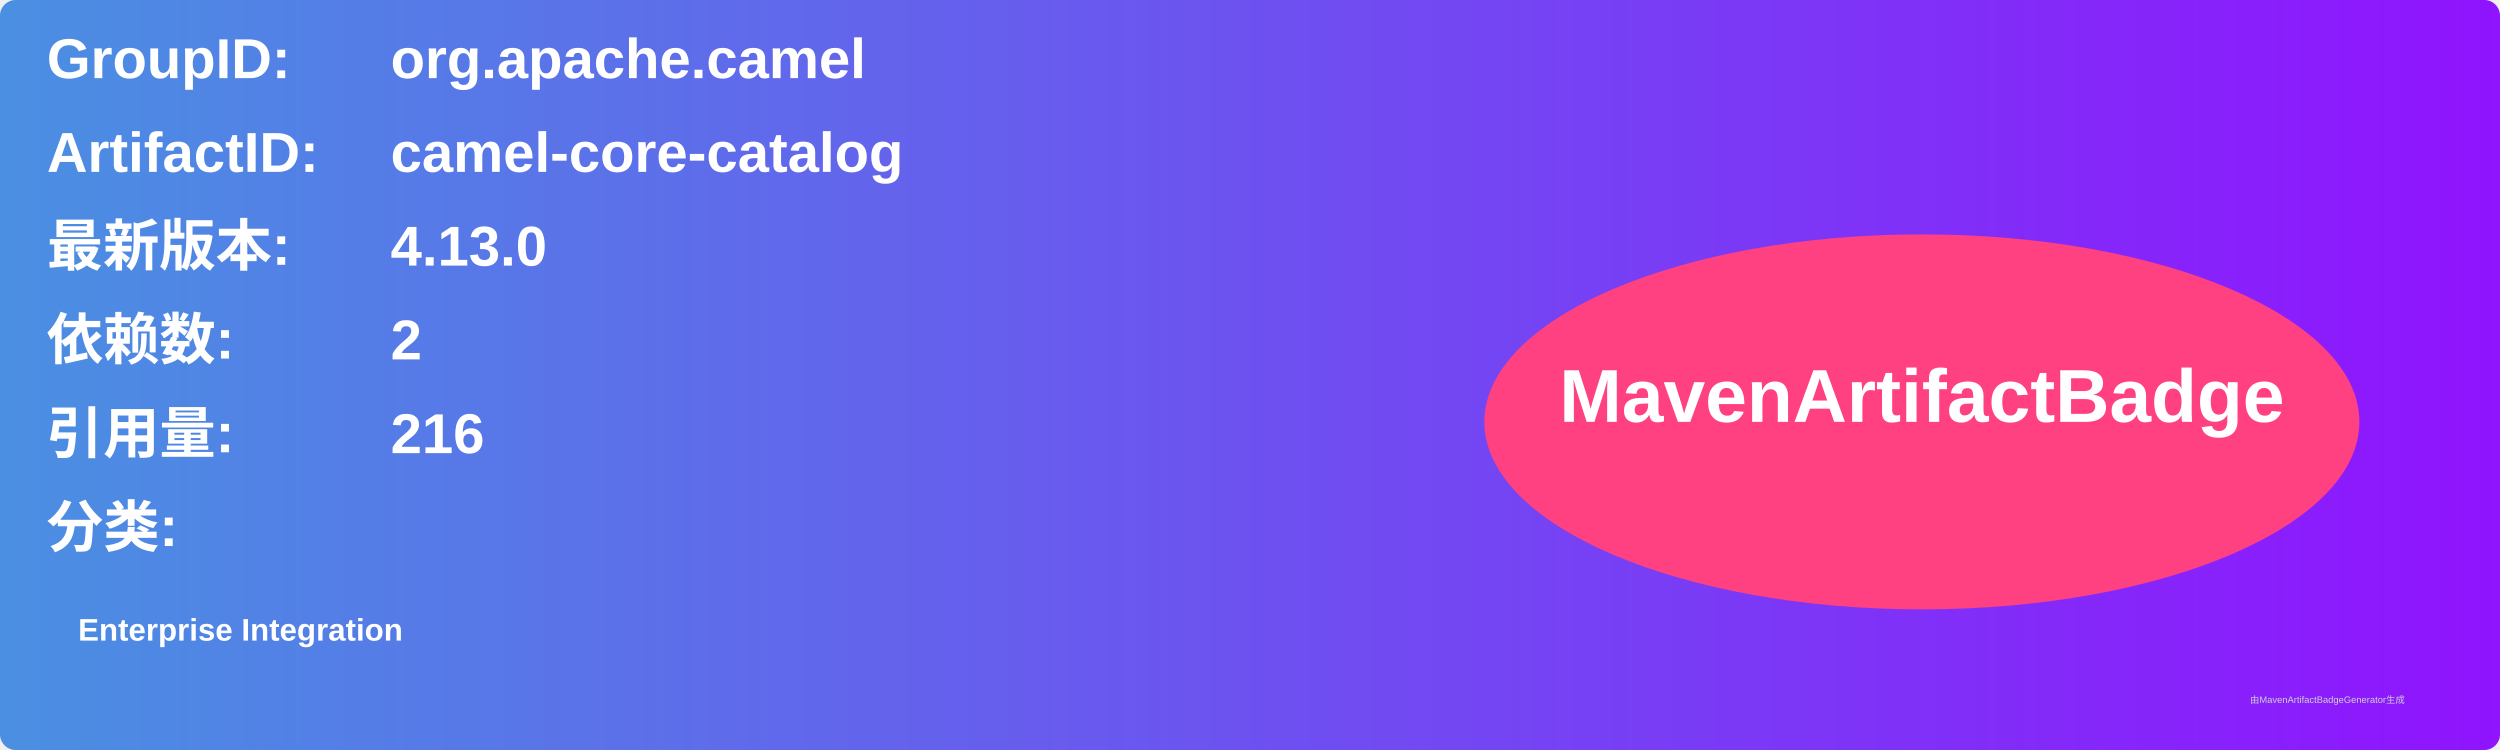
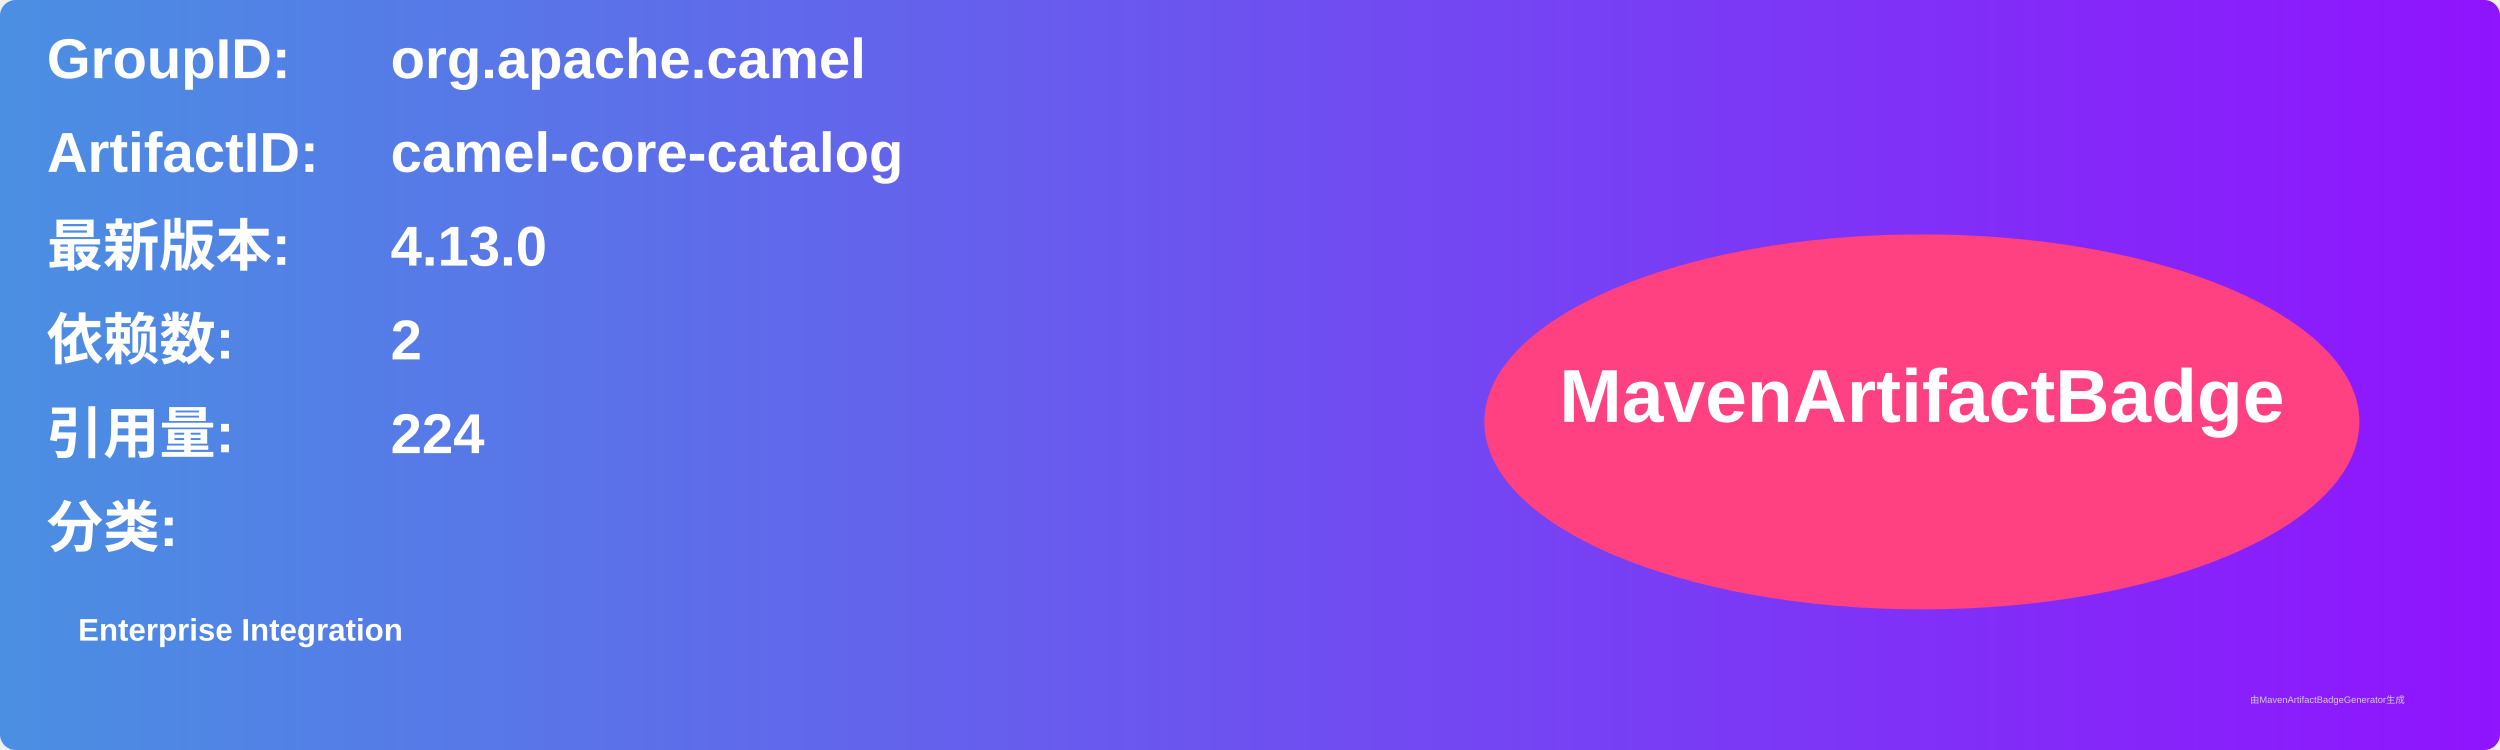
<svg xmlns="http://www.w3.org/2000/svg" width="800" height="240" viewBox="0 0 800 240">
  <linearGradient id="grad" x1="0%" y1="0%" x2="100%" y2="0%">
    <stop offset="0%" stop-color="#4a90e2" />
    <stop offset="100%" stop-color="#9013fe" />
  </linearGradient>
  <rect width="100%" height="100%" rx="5" ry="5" fill="url(#grad)" />
  <g transform="translate(15, 15)">
    <text x="0" y="10" font-family="Arial" font-size="18" fill="white" font-weight="bold" width="260">GroupID:</text>
    <text x="110" y="10" font-family="Arial" font-size="18" fill="white" font-weight="bold" width="460">org.apache.camel</text>
    <text x="0" y="40" font-family="Arial" font-size="18" fill="white" font-weight="bold" width="260">ArtifactID:</text>
    <text x="110" y="40" font-family="Arial" font-size="18" fill="white" font-weight="bold" width="460">camel-core-catalog</text>
    <text x="0" y="70" font-family="Arial" font-size="18" fill="white" font-weight="bold">最新版本:</text>
    <text x="110" y="70" font-family="Arial" font-size="18" fill="white" font-weight="bold">
      <tspan font-weight="bold">4.13.0</tspan>
    </text>
    <text x="0" y="100" font-family="Arial" font-size="18" fill="white" font-weight="bold">依赖数: </text>
    <text x="110" y="100" font-family="Arial" font-size="18" fill="white">
      <tspan font-weight="bold">2</tspan>
    </text>
    <text x="0" y="130" font-family="Arial" font-size="18" fill="white" font-weight="bold">引用量: </text>
    <text x="110" y="130" font-family="Arial" font-size="18" fill="white">
-       <tspan font-weight="bold">216</tspan>
+       <tspan font-weight="bold">224</tspan>
    </text>
    <text x="0" y="160" font-family="Arial" font-size="18" fill="white" font-weight="bold">分类:</text>
    <text x="10" y="190" font-family="Arial" font-size="10" fill="white">
      <tspan font-weight="bold">Enterprise Integration</tspan>
    </text>
    <ellipse cx="600" cy="120" rx="140" ry="60" fill="#ff4081" />
    <text x="600" y="120" text-anchor="middle" font-family="Arial" font-size="24" fill="white" font-weight="bold">MavenArtifactBadge</text>
  </g>
  <text x="720" y="225" font-family="Arial" font-size="3" fill="#d0d0d0">由MavenArtifactBadgeGenerator生成</text>
</svg>
